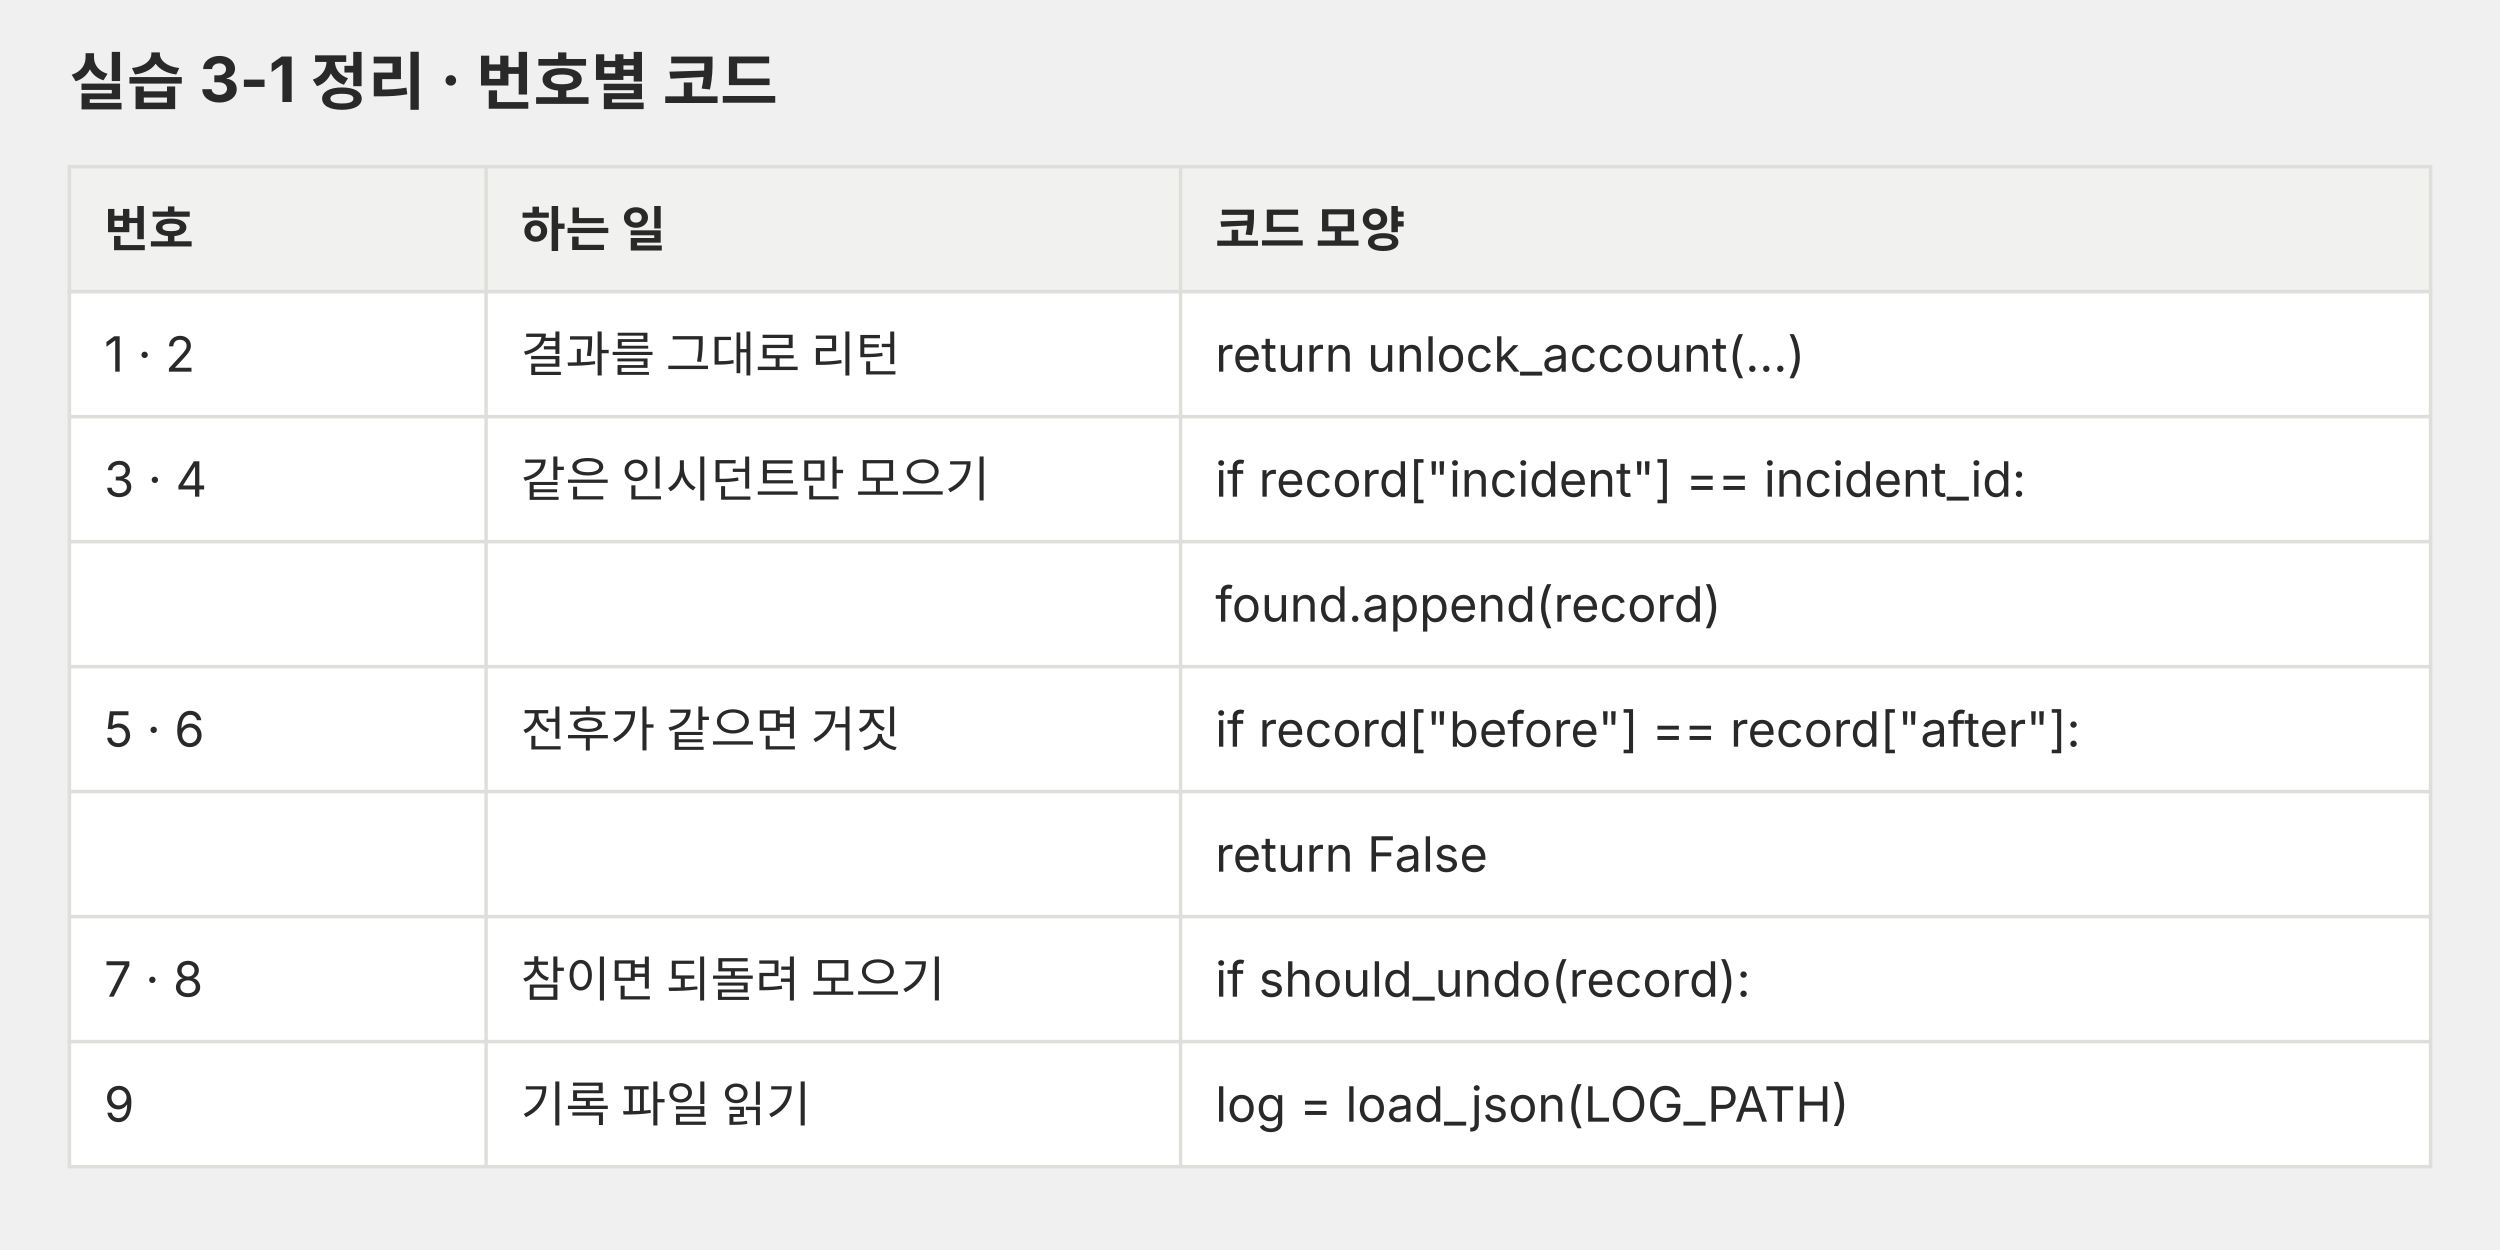
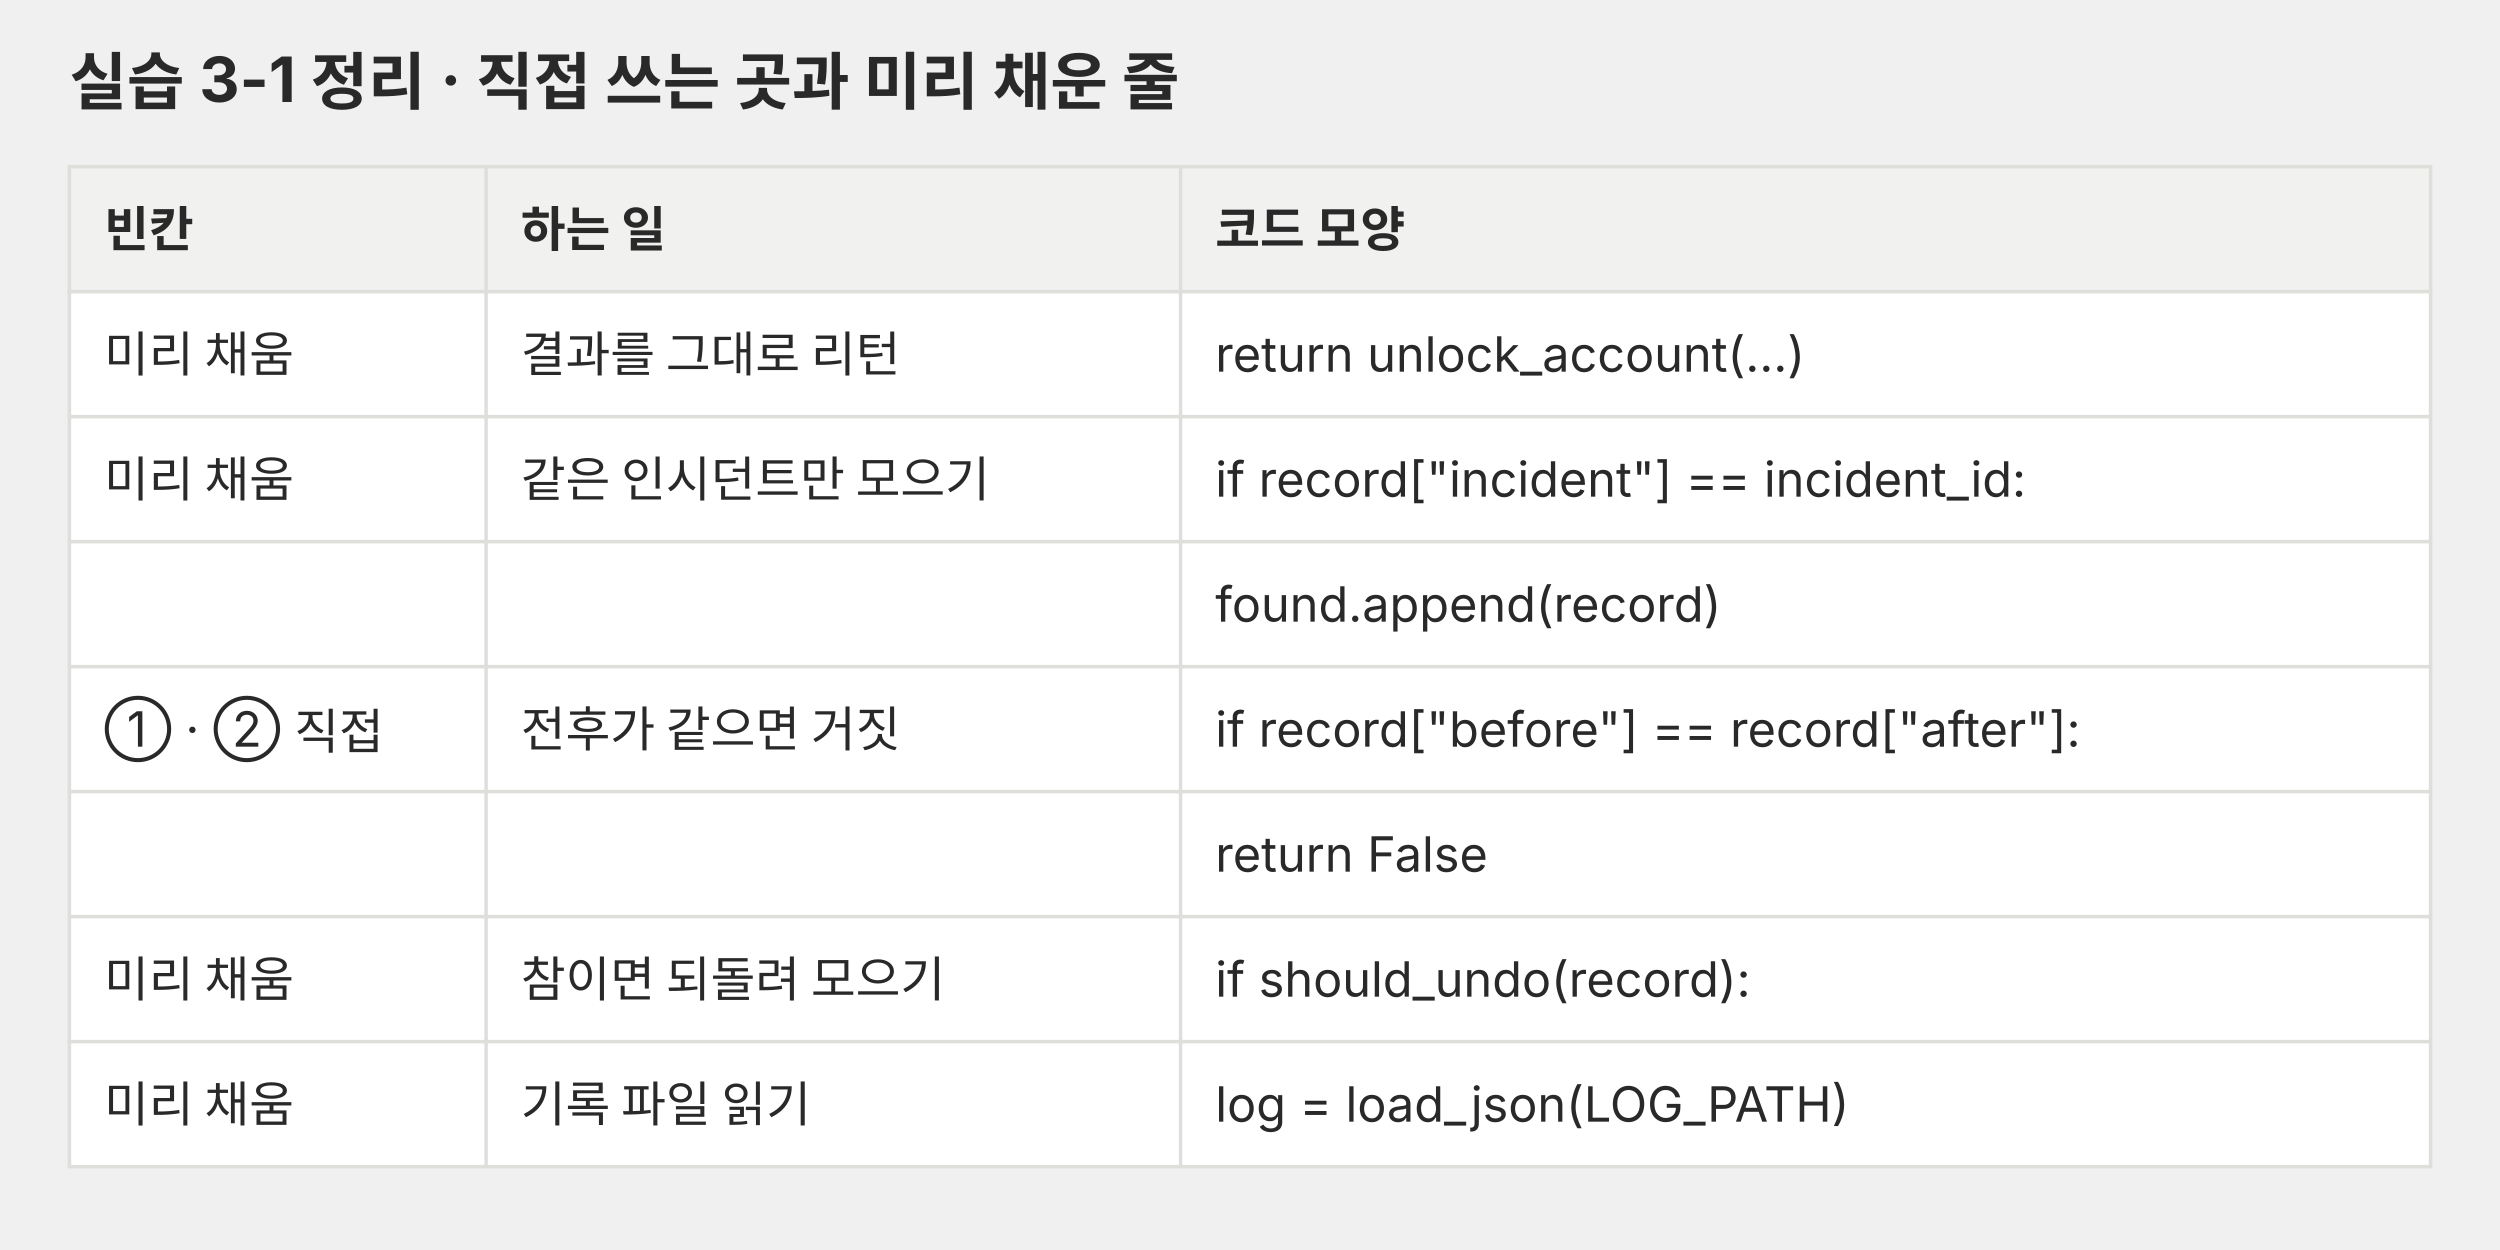
<svg xmlns="http://www.w3.org/2000/svg" viewBox="0 0 720 360" role="img" font-family="Pretendard, 'Noto Sans KR', -apple-system, 'Segoe UI', sans-serif">
  <defs>
    <marker id="a-p04" viewBox="0 0 10 10" refX="9" refY="5" markerWidth="7" markerHeight="7" orient="auto-start-reverse">
      <path d="M0 0 L10 5 L0 10 z" fill="#666660" />
    </marker>
  </defs>
-   <text x="20" y="30" font-size="18" fill="#292929" font-weight="700">실습 3-1 정리 · 번호별 코드</text>
+   <text x="20" y="30" font-size="18" fill="#292929" font-weight="700">실습 3-1 정리 · 직접 쓰는 곳과 미리 채운 줄</text>
  <rect x="20" y="48" width="680" height="36" fill="#f1f1ef" stroke="#dededb" stroke-width="1" />
-   <text x="30" y="71.04" font-size="14" fill="#292929" font-weight="700">번호</text>
+   <text x="30" y="71.04" font-size="14" fill="#292929" font-weight="700">빈칸</text>
  <text x="150" y="71.04" font-size="14" fill="#292929" font-weight="700">하는 일</text>
  <text x="350" y="71.04" font-size="14" fill="#292929" font-weight="700">코드 모양</text>
  <rect x="20" y="84" width="680" height="36" fill="#ffffff" stroke="#dededb" stroke-width="1" />
-   <text x="30" y="107.04" font-size="14" fill="#292929">1 · 2</text>
+   <text x="30" y="107.04" font-size="14" fill="#292929">미리 채움</text>
  <text x="150" y="107.04" font-size="14" fill="#292929">결과를 그대로 리턴</text>
  <text x="350" y="107.04" font-size="14" fill="#292929">return unlock_account(…)</text>
  <rect x="20" y="120" width="680" height="36" fill="#ffffff" stroke="#dededb" stroke-width="1" />
-   <text x="30" y="143.04" font-size="14" fill="#292929">3 · 4</text>
+   <text x="30" y="143.04" font-size="14" fill="#292929">미리 채움</text>
  <text x="150" y="143.04" font-size="14" fill="#292929">같은 인시던트만 모으기</text>
  <text x="350" y="143.04" font-size="14" fill="#292929">if record["incident"] == incident_id:</text>
  <rect x="20" y="156" width="680" height="36" fill="#ffffff" stroke="#dededb" stroke-width="1" />
  <text x="350" y="179.04" font-size="14" fill="#292929">    found.append(record)</text>
  <rect x="20" y="192" width="680" height="36" fill="#ffffff" stroke="#dededb" stroke-width="1" />
-   <text x="30" y="215.04" font-size="14" fill="#292929">5 · 6</text>
+   <text x="30" y="215.04" font-size="14" fill="#292929">① · ② 직접</text>
  <text x="150" y="215.04" font-size="14" fill="#292929">전후가 같으면 거짓</text>
  <text x="350" y="215.04" font-size="14" fill="#292929">if record["before"] == record["after"]:</text>
  <rect x="20" y="228" width="680" height="36" fill="#ffffff" stroke="#dededb" stroke-width="1" />
  <text x="350" y="251.04" font-size="14" fill="#292929">    return False</text>
  <rect x="20" y="264" width="680" height="36" fill="#ffffff" stroke="#dededb" stroke-width="1" />
-   <text x="30" y="287.04" font-size="14" fill="#292929">7 · 8</text>
+   <text x="30" y="287.04" font-size="14" fill="#292929">미리 채움</text>
  <text x="150" y="287.04" font-size="14" fill="#292929">참이면 되돌려 모으기</text>
  <text x="350" y="287.04" font-size="14" fill="#292929">if should_undo(record):</text>
  <rect x="20" y="300" width="680" height="36" fill="#ffffff" stroke="#dededb" stroke-width="1" />
-   <text x="30" y="323.04" font-size="14" fill="#292929">9</text>
+   <text x="30" y="323.04" font-size="14" fill="#292929">미리 채움</text>
  <text x="150" y="323.04" font-size="14" fill="#292929">기록 파일 읽기</text>
  <text x="350" y="323.04" font-size="14" fill="#292929">log = load_json(LOG_PATH)</text>
  <line x1="140" y1="48" x2="140" y2="336" stroke="#dededb" stroke-width="1" />
  <line x1="340" y1="48" x2="340" y2="336" stroke="#dededb" stroke-width="1" />
</svg>
